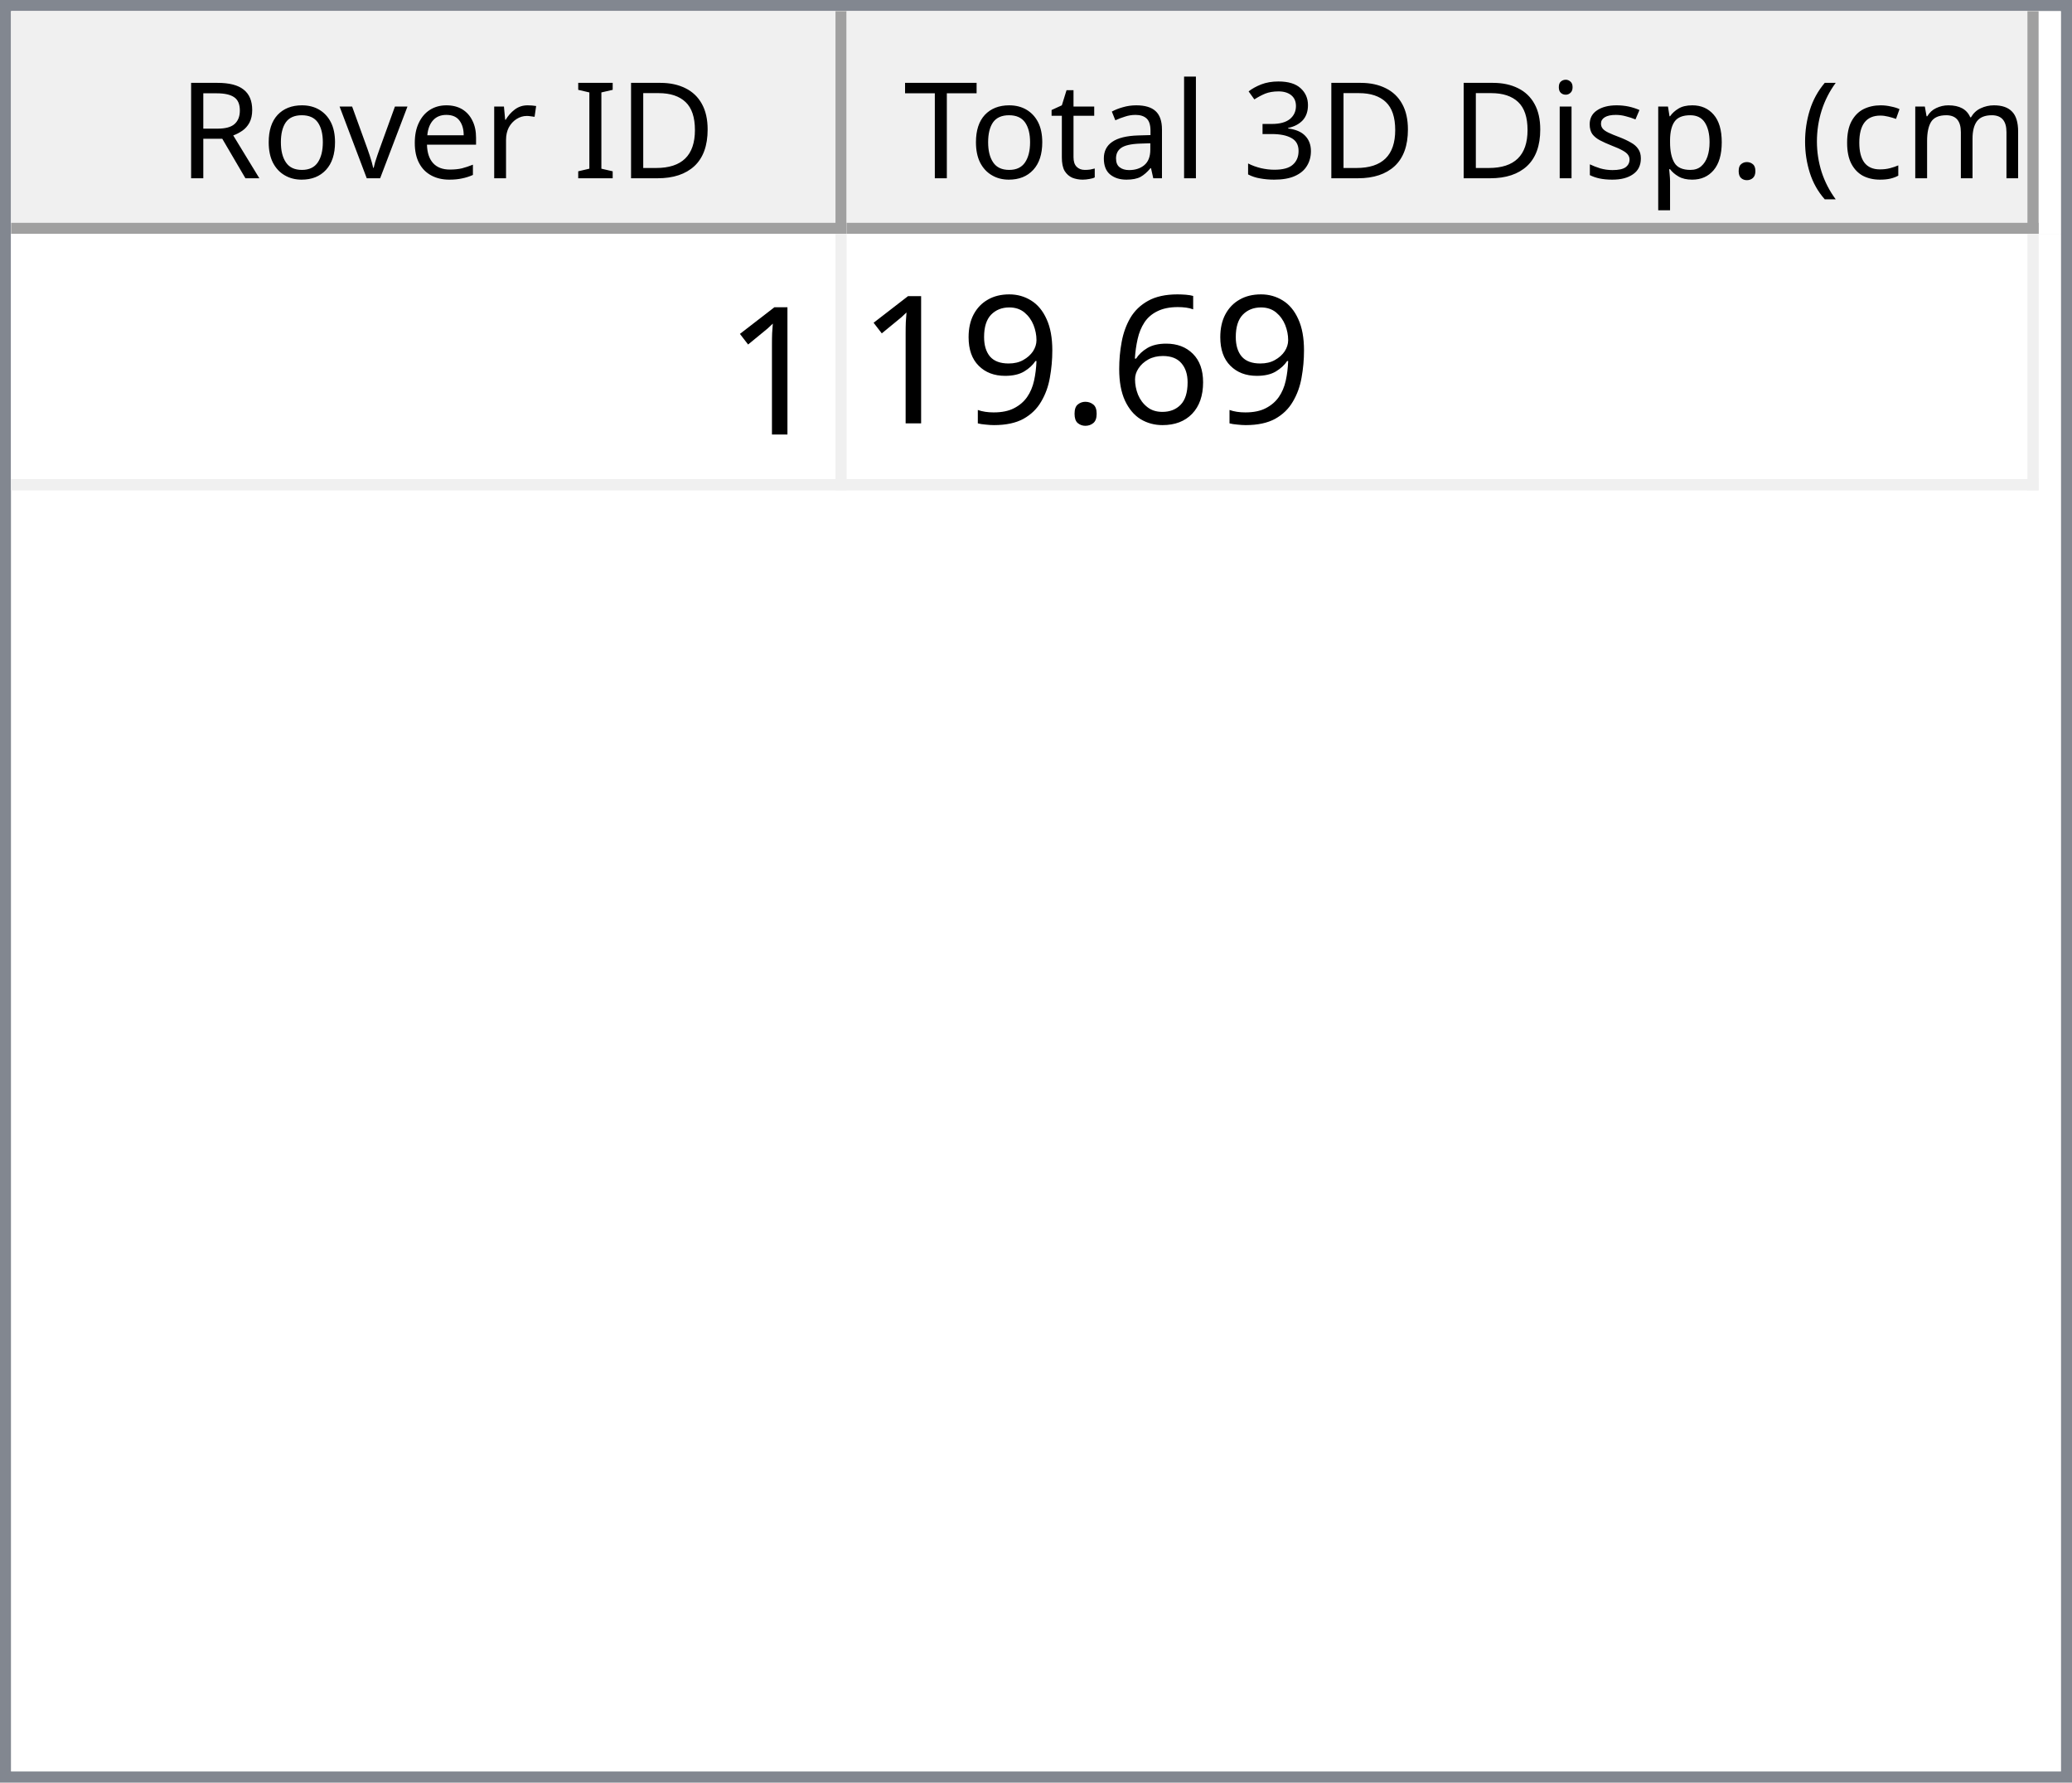
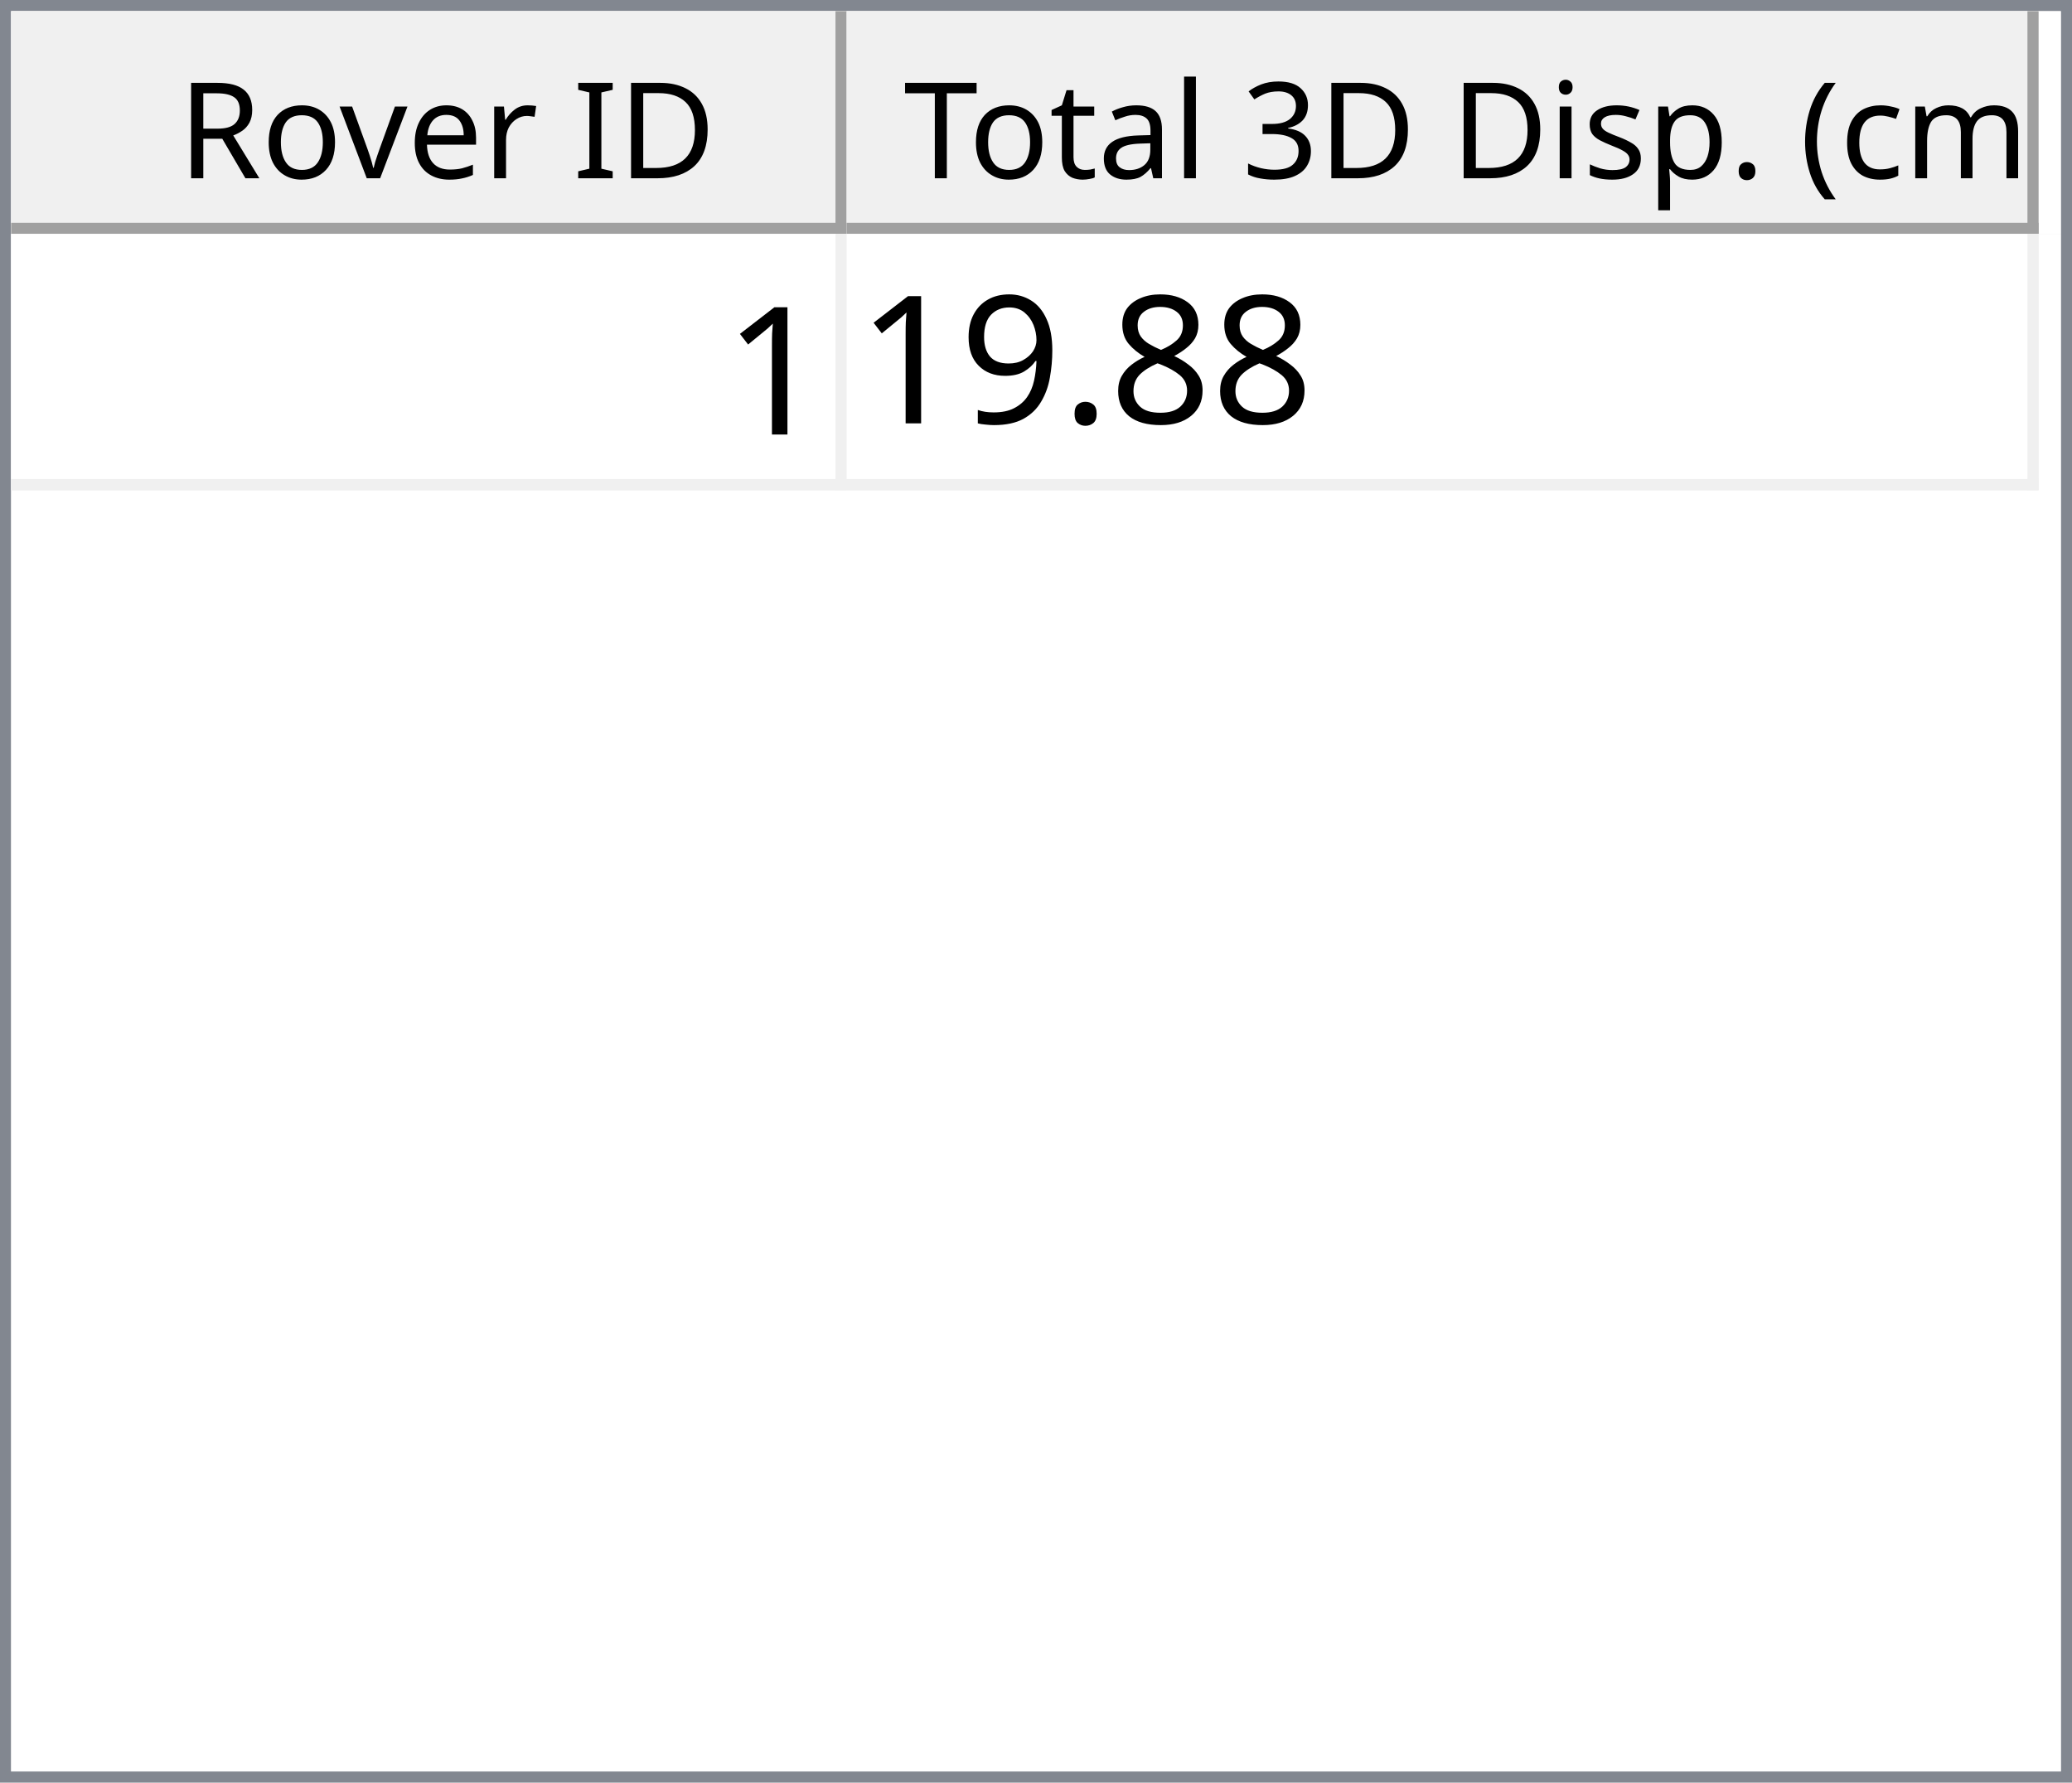
<svg xmlns="http://www.w3.org/2000/svg" style="fill-opacity:1; color-rendering:auto; color-interpolation:auto; text-rendering:auto; stroke:black; stroke-linecap:square; stroke-miterlimit:10; shape-rendering:auto; stroke-opacity:1; fill:black; stroke-dasharray:none; font-weight:normal; stroke-width:1; font-family:'Dialog'; font-style:normal; stroke-linejoin:miter; font-size:12px; stroke-dashoffset:0; image-rendering:auto;" width="186" height="160">
  <defs id="genericDefs" />
  <g>
    <defs id="defs1">
      <clipPath clipPathUnits="userSpaceOnUse" id="clipPath1">
        <path d="M0 0 L186 0 L186 160 L0 160 L0 0 Z" />
      </clipPath>
      <clipPath clipPathUnits="userSpaceOnUse" id="clipPath2">
        <path d="M0 0 L0 160 L186 160 L186 0 Z" />
      </clipPath>
      <clipPath clipPathUnits="userSpaceOnUse" id="clipPath3">
        <path d="M0 0 L0 20 L184 20 L184 0 Z" />
      </clipPath>
      <clipPath clipPathUnits="userSpaceOnUse" id="clipPath4">
        <path d="M0 0 L0 20 L75 20 L75 0 Z" />
      </clipPath>
      <clipPath clipPathUnits="userSpaceOnUse" id="clipPath5">
        <path d="M1 1 L1 19 L74 19 L74 1 Z" />
      </clipPath>
      <clipPath clipPathUnits="userSpaceOnUse" id="clipPath6">
        <path d="M0 0 L0 18 L73 18 L73 0 Z" />
      </clipPath>
      <clipPath clipPathUnits="userSpaceOnUse" id="clipPath7">
        <path d="M-0.5 -0.5 L-0.5 19.5 L74.5 19.5 L74.5 -0.5 Z" />
      </clipPath>
      <clipPath clipPathUnits="userSpaceOnUse" id="clipPath8">
        <path d="M0 0 L0 20 L107 20 L107 0 Z" />
      </clipPath>
      <clipPath clipPathUnits="userSpaceOnUse" id="clipPath9">
        <path d="M1 1 L1 19 L106 19 L106 1 Z" />
      </clipPath>
      <clipPath clipPathUnits="userSpaceOnUse" id="clipPath10">
        <path d="M0 0 L0 18 L105 18 L105 0 Z" />
      </clipPath>
      <clipPath clipPathUnits="userSpaceOnUse" id="clipPath11">
        <path d="M-0.5 -0.5 L-0.5 19.5 L106.5 19.5 L106.5 -0.5 Z" />
      </clipPath>
      <clipPath clipPathUnits="userSpaceOnUse" id="clipPath12">
        <path d="M0 0 L0 138 L184 138 L184 0 Z" />
      </clipPath>
      <clipPath clipPathUnits="userSpaceOnUse" id="clipPath13">
        <path d="M0 0 L0 23 L182 23 L182 0 Z" />
      </clipPath>
      <clipPath clipPathUnits="userSpaceOnUse" id="clipPath14">
        <path d="M-0.5 -0.5 L-0.5 22.5 L181.5 22.5 L181.5 -0.5 Z" />
      </clipPath>
      <clipPath clipPathUnits="userSpaceOnUse" id="clipPath15">
        <path d="M0 0 L0 22 L74 22 L74 0 Z" />
      </clipPath>
      <clipPath clipPathUnits="userSpaceOnUse" id="clipPath16">
        <path d="M0 0 L0 22 L106 22 L106 0 Z" />
      </clipPath>
      <font horiz-adv-x="64.551" id="font1">
        <font-face ascent="107.91" descent="25.098" units-per-em="100" style="font-style:normal; font-family:Segoe UI; font-weight:normal;" />
        <missing-glyph horiz-adv-x="64.551" d="M8.109 0 L8.109 68.266 L56.453 68.266 L56.453 0 L8.109 0 ZM15.328 7.234 L49.219 7.234 L49.219 61.031 L15.328 61.031 L15.328 7.234 Z" />
        <glyph unicode="D" horiz-adv-x="70.117" d="M9.188 0 L9.188 70.016 L28.516 70.016 Q65.531 70.016 65.531 35.891 Q65.531 19.672 55.25 9.836 Q44.969 0 27.734 0 L9.188 0 ZM17.391 62.594 L17.391 7.422 L27.828 7.422 Q41.609 7.422 49.273 14.797 Q56.938 22.172 56.938 35.688 Q56.938 62.594 28.328 62.594 L17.391 62.594 Z" />
        <glyph unicode="I" horiz-adv-x="26.611" d="M17.391 0 L9.188 0 L9.188 70.016 L17.391 70.016 L17.391 0 Z" />
        <glyph unicode=" " horiz-adv-x="27.393" d="" />
        <glyph unicode="r" horiz-adv-x="34.766" d="M34.188 41.891 Q32.078 43.5 28.125 43.5 Q23 43.5 19.555 38.672 Q16.109 33.844 16.109 25.484 L16.109 0 L8.109 0 L8.109 50 L16.109 50 L16.109 39.703 L16.312 39.703 Q18.016 44.969 21.531 47.922 Q25.047 50.875 29.391 50.875 Q32.516 50.875 34.188 50.203 L34.188 41.891 Z" />
        <glyph unicode="e" horiz-adv-x="52.295" d="M48.297 23 L12.984 23 Q13.188 14.656 17.484 10.109 Q21.781 5.562 29.297 5.562 Q37.75 5.562 44.828 11.141 L44.828 3.609 Q38.234 -1.172 27.391 -1.172 Q16.797 -1.172 10.742 5.641 Q4.688 12.453 4.688 24.812 Q4.688 36.469 11.305 43.82 Q17.922 51.172 27.734 51.172 Q37.547 51.172 42.922 44.828 Q48.297 38.484 48.297 27.203 L48.297 23 ZM40.094 29.781 Q40.047 36.719 36.75 40.578 Q33.453 44.438 27.594 44.438 Q21.922 44.438 17.969 40.383 Q14.016 36.328 13.094 29.781 L40.094 29.781 Z" />
        <glyph unicode="v" horiz-adv-x="47.9" d="M47.406 50 L27.484 0 L19.625 0 L0.688 50 L9.469 50 L22.172 13.672 Q23.578 9.672 23.922 6.688 L24.125 6.688 Q24.609 10.453 25.688 13.484 L38.969 50 L47.406 50 Z" />
        <glyph unicode="o" horiz-adv-x="58.594" d="M29 -1.172 Q17.922 -1.172 11.305 5.836 Q4.688 12.844 4.688 24.422 Q4.688 37.016 11.57 44.094 Q18.453 51.172 30.172 51.172 Q41.359 51.172 47.633 44.289 Q53.906 37.406 53.906 25.203 Q53.906 13.234 47.141 6.031 Q40.375 -1.172 29 -1.172 ZM29.594 44.438 Q21.875 44.438 17.383 39.188 Q12.891 33.938 12.891 24.703 Q12.891 15.828 17.43 10.695 Q21.969 5.562 29.594 5.562 Q37.359 5.562 41.531 10.594 Q45.703 15.625 45.703 24.906 Q45.703 34.281 41.531 39.359 Q37.359 44.438 29.594 44.438 Z" />
        <glyph unicode="R" horiz-adv-x="59.814" d="M59.375 0 L49.609 0 L37.891 19.625 Q36.281 22.359 34.766 24.289 Q33.25 26.219 31.664 27.438 Q30.078 28.656 28.25 29.219 Q26.422 29.781 24.125 29.781 L17.391 29.781 L17.391 0 L9.188 0 L9.188 70.016 L30.078 70.016 Q34.672 70.016 38.555 68.867 Q42.438 67.719 45.289 65.375 Q48.141 63.031 49.758 59.547 Q51.375 56.062 51.375 51.375 Q51.375 47.703 50.273 44.656 Q49.172 41.609 47.148 39.211 Q45.125 36.812 42.266 35.133 Q39.406 33.453 35.844 32.516 L35.844 32.328 Q37.594 31.547 38.891 30.547 Q40.188 29.547 41.359 28.18 Q42.531 26.812 43.68 25.078 Q44.828 23.344 46.234 21.047 L59.375 0 ZM17.391 62.594 L17.391 37.203 L28.516 37.203 Q31.594 37.203 34.203 38.133 Q36.812 39.062 38.719 40.797 Q40.625 42.531 41.703 45.047 Q42.781 47.562 42.781 50.688 Q42.781 56.297 39.141 59.445 Q35.5 62.594 28.609 62.594 L17.391 62.594 Z" />
        <glyph unicode=")" horiz-adv-x="30.176" d="M8.297 -15.922 L1.172 -15.922 Q16.406 2.344 16.406 26.812 Q16.406 51.469 1.078 70.016 L8.297 70.016 Q23.531 52.156 23.531 26.703 Q23.531 1.375 8.297 -15.922 Z" />
        <glyph unicode="m" horiz-adv-x="86.133" d="M79.109 0 L71.094 0 L71.094 28.719 Q71.094 37.016 68.531 40.727 Q65.969 44.438 59.906 44.438 Q54.781 44.438 51.195 39.75 Q47.609 35.062 47.609 28.516 L47.609 0 L39.594 0 L39.594 29.688 Q39.594 44.438 28.219 44.438 Q22.953 44.438 19.531 40.016 Q16.109 35.594 16.109 28.516 L16.109 0 L8.109 0 L8.109 50 L16.109 50 L16.109 42.094 L16.312 42.094 Q21.625 51.172 31.844 51.172 Q36.969 51.172 40.773 48.312 Q44.578 45.453 46 40.828 Q51.562 51.172 62.594 51.172 Q79.109 51.172 79.109 30.812 L79.109 0 Z" />
        <glyph unicode="c" horiz-adv-x="46.191" d="M42.188 2.297 Q36.422 -1.172 28.516 -1.172 Q17.828 -1.172 11.258 5.789 Q4.688 12.75 4.688 23.828 Q4.688 36.188 11.766 43.68 Q18.844 51.172 30.672 51.172 Q37.25 51.172 42.281 48.734 L42.281 40.531 Q36.719 44.438 30.375 44.438 Q22.703 44.438 17.797 38.945 Q12.891 33.453 12.891 24.516 Q12.891 15.719 17.508 10.641 Q22.125 5.562 29.891 5.562 Q36.422 5.562 42.188 9.906 L42.188 2.297 Z" />
        <glyph unicode="(" horiz-adv-x="30.176" d="M29.109 -15.922 L21.969 -15.922 Q6.844 1.375 6.844 26.703 Q6.844 52.156 21.969 70.016 L29.203 70.016 Q13.875 51.469 13.875 26.812 Q13.875 2.344 29.109 -15.922 Z" />
        <glyph unicode="." horiz-adv-x="21.68" d="M10.891 -1.078 Q8.641 -1.078 7.055 0.539 Q5.469 2.156 5.469 4.391 Q5.469 6.641 7.055 8.273 Q8.641 9.906 10.891 9.906 Q13.188 9.906 14.797 8.273 Q16.406 6.641 16.406 4.391 Q16.406 2.156 14.797 0.539 Q13.188 -1.078 10.891 -1.078 Z" />
        <glyph unicode="p" horiz-adv-x="58.789" d="M16.312 7.234 L16.109 7.234 L16.109 -23 L8.109 -23 L8.109 50 L16.109 50 L16.109 41.219 L16.312 41.219 Q22.219 51.172 33.594 51.172 Q43.266 51.172 48.688 44.461 Q54.109 37.75 54.109 26.469 Q54.109 13.922 48 6.375 Q41.891 -1.172 31.297 -1.172 Q21.578 -1.172 16.312 7.234 ZM16.109 27.391 L16.109 20.406 Q16.109 14.203 20.141 9.883 Q24.172 5.562 30.375 5.562 Q37.641 5.562 41.773 11.133 Q45.906 16.703 45.906 26.609 Q45.906 34.969 42.047 39.703 Q38.188 44.438 31.594 44.438 Q24.609 44.438 20.359 39.578 Q16.109 34.719 16.109 27.391 Z" />
        <glyph unicode="s" horiz-adv-x="42.432" d="M5.078 1.812 L5.078 10.406 Q11.625 5.562 19.484 5.562 Q30.031 5.562 30.031 12.594 Q30.031 14.594 29.125 15.992 Q28.219 17.391 26.68 18.461 Q25.141 19.531 23.07 20.383 Q21 21.234 18.609 22.172 Q15.281 23.484 12.766 24.828 Q10.25 26.172 8.57 27.859 Q6.891 29.547 6.031 31.695 Q5.172 33.844 5.172 36.719 Q5.172 40.234 6.789 42.945 Q8.406 45.656 11.086 47.484 Q13.766 49.312 17.211 50.242 Q20.656 51.172 24.312 51.172 Q30.812 51.172 35.938 48.922 L35.938 40.828 Q30.422 44.438 23.25 44.438 Q21 44.438 19.195 43.922 Q17.391 43.406 16.094 42.477 Q14.797 41.547 14.086 40.258 Q13.375 38.969 13.375 37.406 Q13.375 35.453 14.086 34.133 Q14.797 32.812 16.164 31.789 Q17.531 30.766 19.484 29.938 Q21.438 29.109 23.922 28.125 Q27.25 26.859 29.883 25.516 Q32.516 24.172 34.375 22.484 Q36.234 20.797 37.234 18.602 Q38.234 16.406 38.234 13.375 Q38.234 9.672 36.602 6.938 Q34.969 4.203 32.234 2.398 Q29.5 0.594 25.93 -0.289 Q22.359 -1.172 18.453 -1.172 Q10.75 -1.172 5.078 1.812 Z" />
        <glyph unicode="i" horiz-adv-x="24.219" d="M12.203 62.703 Q10.062 62.703 8.547 64.164 Q7.031 65.625 7.031 67.875 Q7.031 70.125 8.547 71.609 Q10.062 73.094 12.203 73.094 Q14.406 73.094 15.945 71.609 Q17.484 70.125 17.484 67.875 Q17.484 65.719 15.945 64.211 Q14.406 62.703 12.203 62.703 ZM16.109 0 L8.109 0 L8.109 50 L16.109 50 L16.109 0 Z" />
        <glyph unicode="3" horiz-adv-x="53.906" d="M46.531 19.828 Q46.531 15.094 44.75 11.211 Q42.969 7.328 39.719 4.57 Q36.469 1.812 31.93 0.297 Q27.391 -1.219 21.922 -1.219 Q11.922 -1.219 6 2.594 L6 11.188 Q13.094 5.609 22.219 5.609 Q25.875 5.609 28.828 6.539 Q31.781 7.469 33.906 9.227 Q36.031 10.984 37.18 13.477 Q38.328 15.969 38.328 19.094 Q38.328 32.812 18.797 32.812 L12.984 32.812 L12.984 39.594 L18.5 39.594 Q35.797 39.594 35.797 52.484 Q35.797 64.406 22.609 64.406 Q15.188 64.406 8.688 59.422 L8.688 67.188 Q15.375 71.188 24.609 71.188 Q29 71.188 32.57 69.969 Q36.141 68.75 38.68 66.555 Q41.219 64.359 42.609 61.281 Q44 58.203 44 54.5 Q44 40.672 30.031 36.719 L30.031 36.531 Q33.594 36.141 36.625 34.797 Q39.656 33.453 41.852 31.305 Q44.047 29.156 45.289 26.25 Q46.531 23.344 46.531 19.828 Z" />
        <glyph unicode="l" horiz-adv-x="24.219" d="M16.109 0 L8.109 0 L8.109 74.031 L16.109 74.031 L16.109 0 Z" />
        <glyph unicode="a" horiz-adv-x="50.879" d="M43.891 0 L35.891 0 L35.891 7.812 L35.688 7.812 Q30.469 -1.172 20.312 -1.172 Q12.844 -1.172 8.617 2.781 Q4.391 6.734 4.391 13.281 Q4.391 27.297 20.906 29.594 L35.891 31.688 Q35.891 44.438 25.594 44.438 Q16.547 44.438 9.281 38.281 L9.281 46.484 Q16.656 51.172 26.266 51.172 Q43.891 51.172 43.891 32.516 L43.891 0 ZM35.891 25.297 L23.828 23.641 Q18.266 22.859 15.43 20.875 Q12.594 18.891 12.594 13.875 Q12.594 10.203 15.211 7.883 Q17.828 5.562 22.172 5.562 Q28.125 5.562 32.008 9.742 Q35.891 13.922 35.891 20.312 L35.891 25.297 Z" />
        <glyph unicode="t" horiz-adv-x="33.887" d="M31.297 0.484 Q28.469 -1.078 23.828 -1.078 Q10.688 -1.078 10.688 13.578 L10.688 43.172 L2.094 43.172 L2.094 50 L10.688 50 L10.688 62.203 L18.703 64.797 L18.703 50 L31.297 50 L31.297 43.172 L18.703 43.172 L18.703 14.984 Q18.703 9.969 20.414 7.82 Q22.125 5.672 26.078 5.672 Q29.109 5.672 31.297 7.328 L31.297 0.484 Z" />
        <glyph unicode="T" horiz-adv-x="52.393" d="M50.594 62.594 L30.375 62.594 L30.375 0 L22.172 0 L22.172 62.594 L2 62.594 L2 70.016 L50.594 70.016 L50.594 62.594 Z" />
      </font>
      <font horiz-adv-x="75.0" id="font2">
        <font-face ascent="100.537" descent="21.973" units-per-em="100" style="font-style:normal; font-family:sans-serif; font-weight:normal;" />
        <missing-glyph horiz-adv-x="75.0" d="M12.5 0 L12.5 62.5 L62.5 62.5 L62.5 0 L12.5 0 ZM14.062 1.562 L60.938 1.562 L60.938 60.938 L14.062 60.938 L14.062 1.562 Z" />
        <glyph unicode="1" horiz-adv-x="55.615" d="M37.25 0 L28.469 0 L28.469 56 Q25.297 52.984 20.141 49.953 Q14.984 46.922 10.891 45.406 L10.891 53.906 Q18.266 57.375 23.781 62.305 Q29.297 67.234 31.594 71.875 L37.25 71.875 L37.25 0 Z" />
-         <glyph unicode="6" horiz-adv-x="55.615" d="M49.75 54.047 L41.016 53.375 Q39.844 58.547 37.703 60.891 Q34.125 64.656 28.906 64.656 Q24.703 64.656 21.531 62.312 Q17.391 59.281 14.992 53.469 Q12.594 47.656 12.5 36.922 Q15.672 41.75 20.266 44.094 Q24.859 46.438 29.891 46.438 Q38.672 46.438 44.852 39.969 Q51.031 33.5 51.031 23.25 Q51.031 16.5 48.125 10.719 Q45.219 4.938 40.141 1.859 Q35.062 -1.219 28.609 -1.219 Q17.625 -1.219 10.695 6.859 Q3.766 14.938 3.766 33.5 Q3.766 54.25 11.422 63.672 Q18.109 71.875 29.438 71.875 Q37.891 71.875 43.289 67.141 Q48.688 62.406 49.75 54.047 ZM13.875 23.188 Q13.875 18.656 15.797 14.508 Q17.719 10.359 21.188 8.18 Q24.656 6 28.469 6 Q34.031 6 38.039 10.492 Q42.047 14.984 42.047 22.703 Q42.047 30.125 38.086 34.398 Q34.125 38.672 28.125 38.672 Q22.172 38.672 18.023 34.398 Q13.875 30.125 13.875 23.188 Z" />
+         <glyph unicode="8" horiz-adv-x="55.615" d="M17.672 38.812 Q12.203 40.828 9.57 44.539 Q6.938 48.25 6.938 53.422 Q6.938 61.234 12.555 66.555 Q18.172 71.875 27.484 71.875 Q36.859 71.875 42.578 66.43 Q48.297 60.984 48.297 53.172 Q48.297 48.188 45.68 44.508 Q43.062 40.828 37.75 38.812 Q44.344 36.672 47.781 31.883 Q51.219 27.094 51.219 20.453 Q51.219 11.281 44.727 5.031 Q38.234 -1.219 27.641 -1.219 Q17.047 -1.219 10.547 5.055 Q4.047 11.328 4.047 20.703 Q4.047 27.688 7.594 32.398 Q11.141 37.109 17.672 38.812 ZM15.922 53.719 Q15.922 48.641 19.195 45.414 Q22.469 42.188 27.688 42.188 Q32.766 42.188 36.016 45.383 Q39.266 48.578 39.266 53.219 Q39.266 58.062 35.914 61.359 Q32.562 64.656 27.594 64.656 Q22.562 64.656 19.242 61.43 Q15.922 58.203 15.922 53.719 ZM13.094 20.656 Q13.094 16.891 14.875 13.375 Q16.656 9.859 20.172 7.93 Q23.688 6 27.734 6 Q34.031 6 38.133 10.055 Q42.234 14.109 42.234 20.359 Q42.234 26.703 38.016 30.859 Q33.797 35.016 27.438 35.016 Q21.234 35.016 17.164 30.914 Q13.094 26.812 13.094 20.656 Z" />
        <glyph unicode="." horiz-adv-x="27.783" d="M9.078 0 L9.078 10.016 L19.094 10.016 L19.094 0 L9.078 0 Z" />
        <glyph unicode="9" horiz-adv-x="55.615" d="M5.469 16.547 L13.922 17.328 Q14.984 11.375 18.016 8.688 Q21.047 6 25.781 6 Q29.828 6 32.883 7.859 Q35.938 9.719 37.891 12.82 Q39.844 15.922 41.164 21.195 Q42.484 26.469 42.484 31.938 Q42.484 32.516 42.438 33.688 Q39.797 29.5 35.234 26.883 Q30.672 24.266 25.344 24.266 Q16.453 24.266 10.305 30.711 Q4.156 37.156 4.156 47.703 Q4.156 58.594 10.578 65.234 Q17 71.875 26.656 71.875 Q33.641 71.875 39.43 68.117 Q45.219 64.359 48.219 57.398 Q51.219 50.438 51.219 37.25 Q51.219 23.531 48.242 15.406 Q45.266 7.281 39.383 3.031 Q33.5 -1.219 25.594 -1.219 Q17.188 -1.219 11.867 3.445 Q6.547 8.109 5.469 16.547 ZM41.453 48.141 Q41.453 55.719 37.43 60.156 Q33.406 64.594 27.734 64.594 Q21.875 64.594 17.531 59.812 Q13.188 55.031 13.188 47.406 Q13.188 40.578 17.312 36.305 Q21.438 32.031 27.484 32.031 Q33.594 32.031 37.523 36.305 Q41.453 40.578 41.453 48.141 Z" />
      </font>
    </defs>
    <g style="fill:white; stroke:white;">
      <rect x="0" y="0" width="186" style="clip-path:url(#clipPath1); stroke:none;" height="160" />
    </g>
    <g style="fill:white; text-rendering:optimizeSpeed; color-rendering:optimizeSpeed; image-rendering:optimizeSpeed; shape-rendering:crispEdges; stroke:white; color-interpolation:sRGB;">
      <rect x="0" width="186" height="160" y="0" style="stroke:none;" />
      <path style="stroke:none;" d="M0 160 L186 160 L186 0 L0 0 Z" />
    </g>
    <g style="fill:rgb(240,240,240); font-family:'Segoe UI'; stroke:rgb(240,240,240);">
      <rect x="0" y="0" width="186" style="clip-path:url(#clipPath2); stroke:none;" height="160" />
    </g>
    <g style="fill:rgb(130,135,144); font-family:'Segoe UI'; stroke:rgb(130,135,144);">
      <path d="M0 0 L186 0 L186 160 L0 160 L0 0 ZM1 1 L185 1 L185 159 L1 159 L1 1 Z" style="fill-rule:evenodd; clip-path:url(#clipPath2); stroke:none;" />
    </g>
    <g style="fill:white; font-family:'Segoe UI'; stroke:white;" transform="translate(1,1)">
      <rect x="0" y="0" width="184" style="clip-path:url(#clipPath3); stroke:none;" height="20" />
    </g>
    <g style="fill:rgb(240,240,240); font-family:'Segoe UI'; stroke:rgb(240,240,240);" transform="translate(1,1)">
      <rect x="0" y="0" width="75" style="clip-path:url(#clipPath4); stroke:none;" height="20" />
    </g>
    <g style="font-family:'Segoe UI';" transform="translate(2,2)">
      <text x="14" xml:space="preserve" y="14" style="clip-path:url(#clipPath6); stroke:none;">Rover ID</text>
    </g>
    <g style="fill:rgb(160,160,160); font-family:'Segoe UI'; stroke:rgb(160,160,160); stroke-linejoin:bevel;" transform="translate(1.5,1.5)">
      <line x1="74" x2="74" y1="0" style="fill:none; clip-path:url(#clipPath7);" y2="19" />
    </g>
    <g style="fill:rgb(160,160,160); font-family:'Segoe UI'; stroke:rgb(160,160,160); stroke-linejoin:bevel;" transform="matrix(1,0,0,1,1,1) translate(0.5,0.5)">
      <line x1="0" x2="74" y1="19" style="fill:none; clip-path:url(#clipPath7);" y2="19" />
    </g>
    <g style="fill:rgb(240,240,240); font-family:'Segoe UI'; stroke:rgb(240,240,240);" transform="translate(76,1)">
      <rect x="0" y="0" width="107" style="clip-path:url(#clipPath8); stroke:none;" height="20" />
    </g>
    <g style="font-family:'Segoe UI';" transform="translate(77,2)">
      <text x="1" xml:space="preserve" y="14" style="clip-path:url(#clipPath10); stroke:none;"> Total 3D Disp. (cm)</text>
    </g>
    <g style="fill:rgb(160,160,160); font-family:'Segoe UI'; stroke:rgb(160,160,160); stroke-linejoin:bevel;" transform="translate(76.5,1.5)">
      <line x1="106" x2="106" y1="0" style="fill:none; clip-path:url(#clipPath11);" y2="19" />
    </g>
    <g style="fill:rgb(160,160,160); font-family:'Segoe UI'; stroke:rgb(160,160,160); stroke-linejoin:bevel;" transform="matrix(1,0,0,1,76,1) translate(0.5,0.5)">
      <line x1="0" x2="106" y1="19" style="fill:none; clip-path:url(#clipPath11);" y2="19" />
    </g>
    <g style="fill:white; font-family:'Segoe UI'; stroke:white;" transform="translate(1,21)">
      <rect x="0" y="0" width="184" style="clip-path:url(#clipPath12); stroke:none;" height="138" />
    </g>
    <g style="fill:rgb(240,240,240); font-size:16px; font-family:sans-serif; stroke:rgb(240,240,240);" transform="translate(1,21)">
      <rect x="0" y="0" width="182" style="clip-path:url(#clipPath13); stroke:none;" height="23" />
      <line transform="translate(0.5,0.5)" x1="0" x2="181" y1="22" style="clip-path:url(#clipPath14); fill:none; stroke-linejoin:bevel;" y2="22" />
    </g>
    <g transform="matrix(1,0,0,1,1,21) translate(0.5,0.5)" style="fill:rgb(240,240,240); font-size:16px; font-family:sans-serif; stroke:rgb(240,240,240); stroke-linejoin:bevel;">
      <line x1="74" x2="74" y1="0" style="fill:none; clip-path:url(#clipPath14);" y2="22" />
    </g>
    <g transform="matrix(1,0,0,1,1,21) translate(0.5,0.5)" style="fill:rgb(240,240,240); font-size:16px; font-family:sans-serif; stroke:rgb(240,240,240); stroke-linejoin:bevel;">
      <line x1="181" x2="181" y1="0" style="fill:none; clip-path:url(#clipPath14);" y2="22" />
    </g>
    <g style="fill:white; font-size:16px; font-family:sans-serif; stroke:white;" transform="matrix(1,0,0,1,1,21)">
      <rect x="0" y="0" width="74" style="clip-path:url(#clipPath15); stroke:none;" height="22" />
      <text x="64" y="18" style="fill:black; clip-path:url(#clipPath15); stroke:none;" xml:space="preserve">1</text>
    </g>
    <g style="fill:white; font-size:16px; font-family:sans-serif; stroke:white;" transform="matrix(1,0,0,1,1,21) translate(75,0)">
      <rect x="0" y="0" width="106" style="clip-path:url(#clipPath16); stroke:none;" height="22" />
-       <text x="1" y="17" style="fill:black; clip-path:url(#clipPath16); stroke:none;" xml:space="preserve">19.69</text>
+       <text x="1" y="17" style="fill:black; clip-path:url(#clipPath16); stroke:none;" xml:space="preserve">19.88</text>
    </g>
  </g>
</svg>
